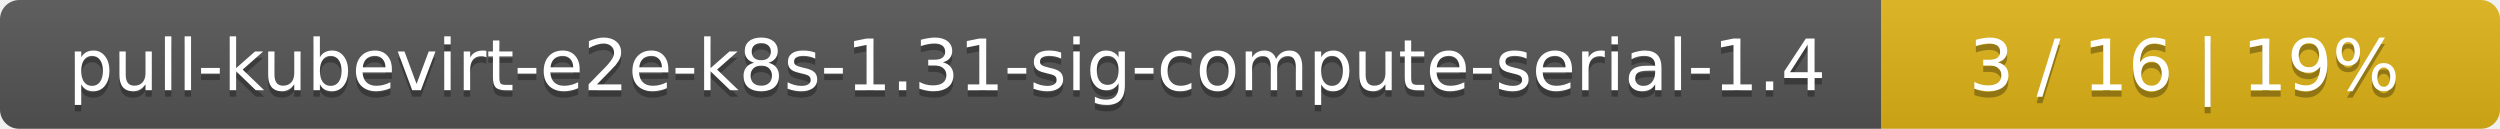
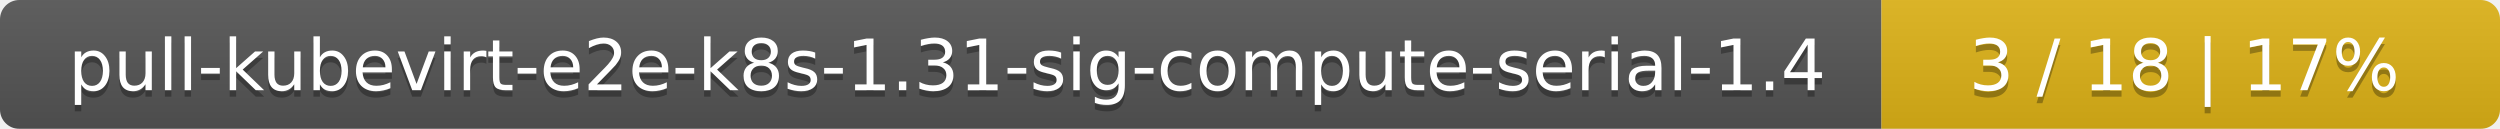
<svg xmlns="http://www.w3.org/2000/svg" width="388" height="20">
  <linearGradient id="smooth" x2="0" y2="100%">
    <stop offset="0" stop-color="#bbb" stop-opacity=".1" />
    <stop offset="1" stop-opacity=".1" />
  </linearGradient>
  <mask id="round">
    <rect width="388" height="20" rx="3" fill="#fff" />
  </mask>
  <g mask="url(#round)">
    <rect width="292" height="20" fill="#555" />
    <rect x="292" width="96" height="20" fill="#dfb317" />
    <rect width="388" height="20" fill="url(#smooth)" />
  </g>
  <g fill="#fff" text-anchor="middle" font-family="DejaVu Sans,Verdana,Geneva,sans-serif" font-size="11">
    <text x="147" y="15" fill="#010101" fill-opacity=".3">pull-kubevirt-e2e-k8s-1.31-sig-compute-serial-1.4</text>
    <text x="147" y="14">pull-kubevirt-e2e-k8s-1.31-sig-compute-serial-1.4</text>
-     <text x="339" y="15" fill="#010101" fill-opacity=".3">3 / 16    |    19%</text>
-     <text x="339" y="14">3 / 16    |    19%</text>
+     <text x="339" y="15" fill="#010101" fill-opacity=".3">3 / 18    |    17%</text>
+     <text x="339" y="14">3 / 18    |    17%</text>
  </g>
</svg>
